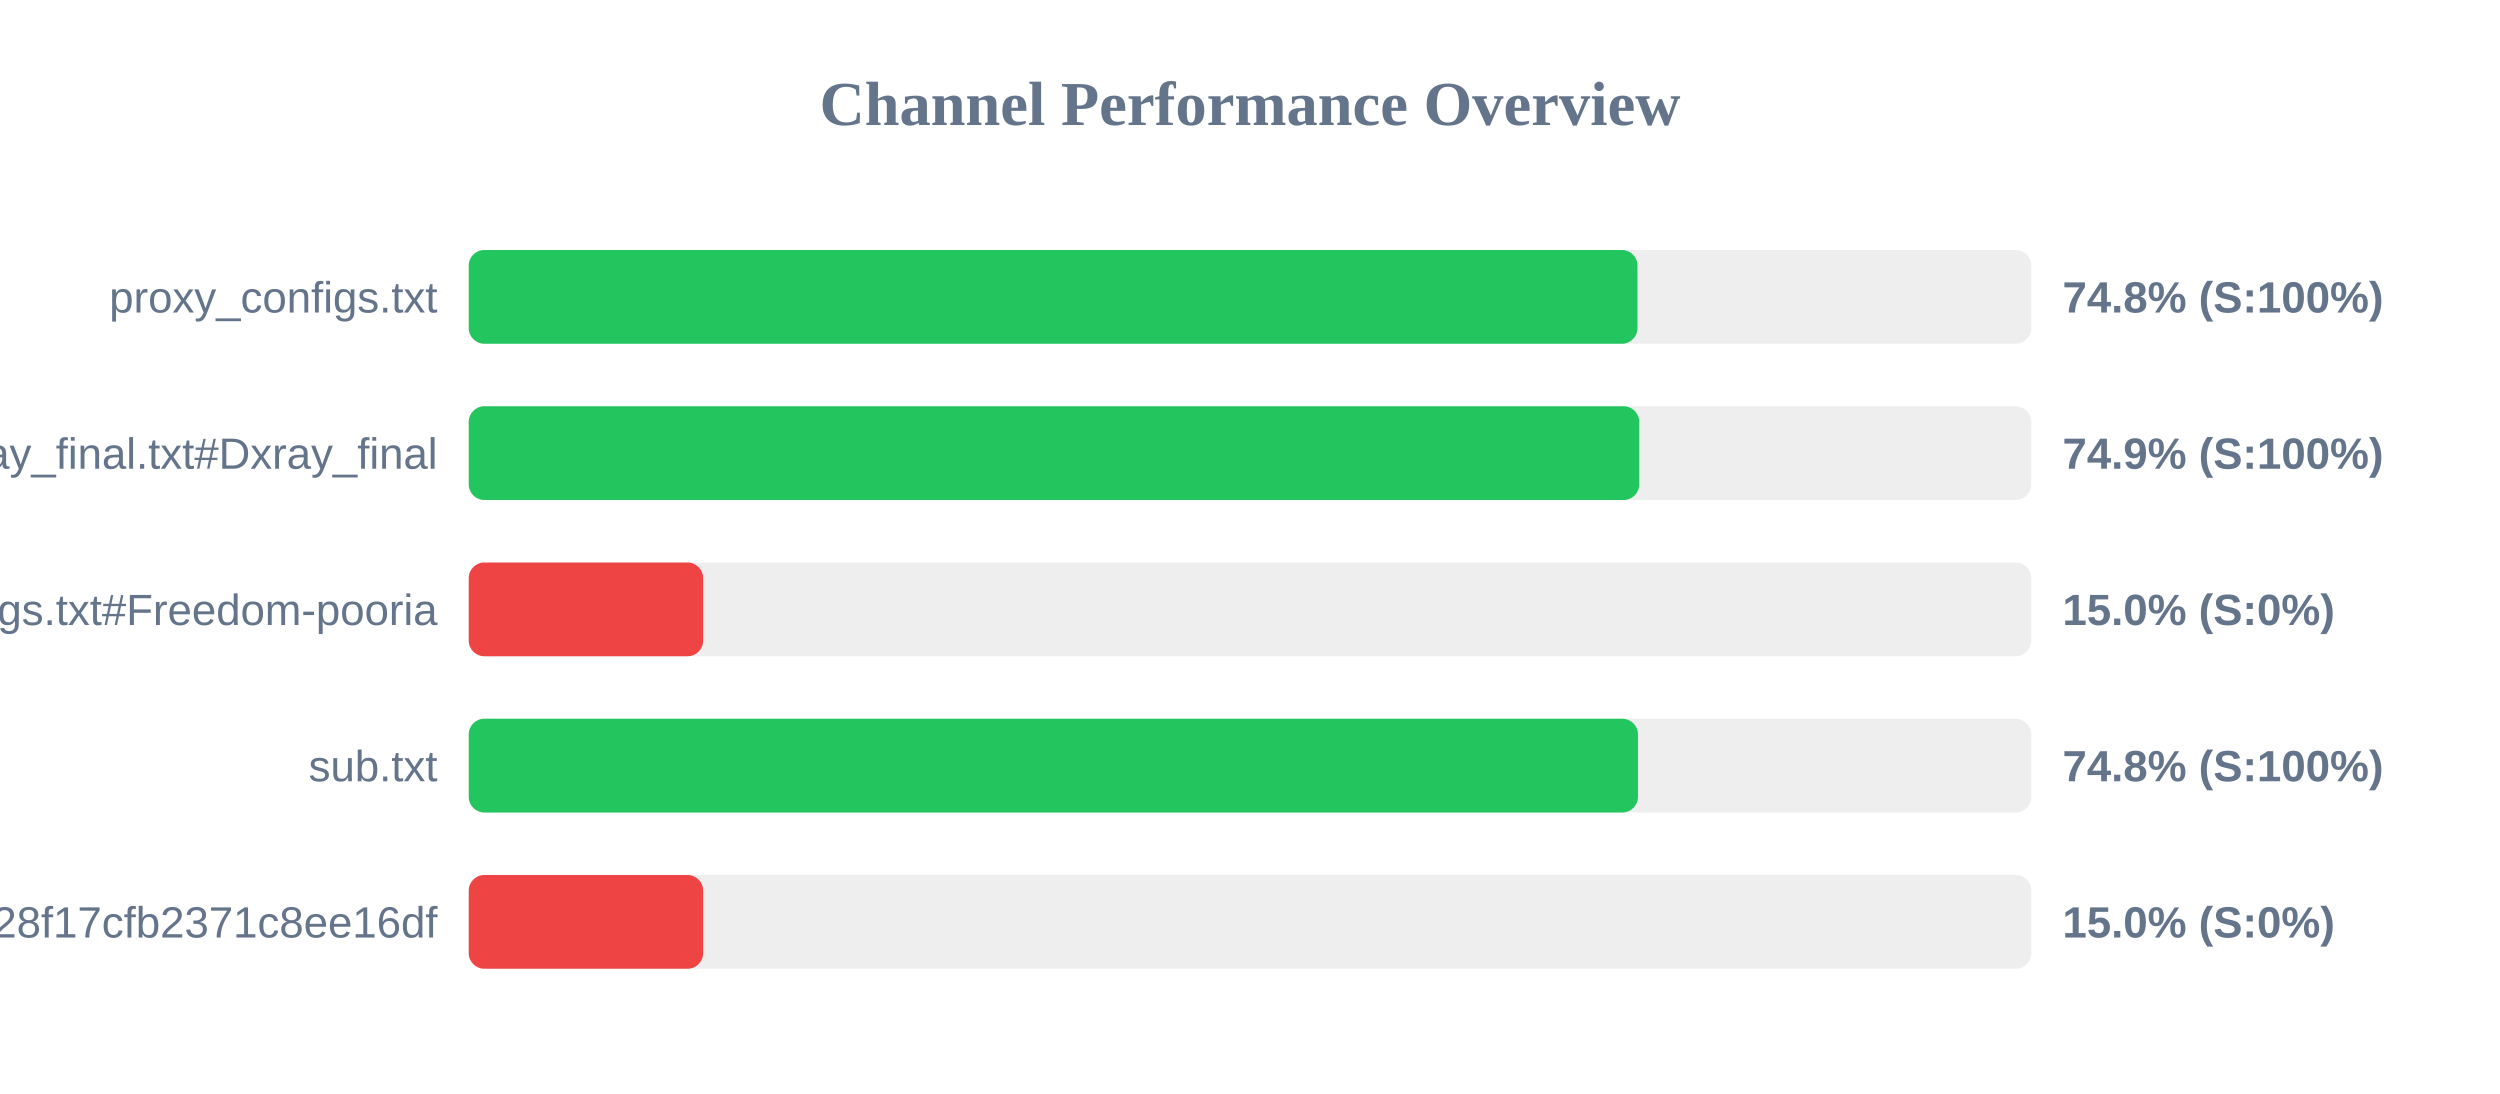
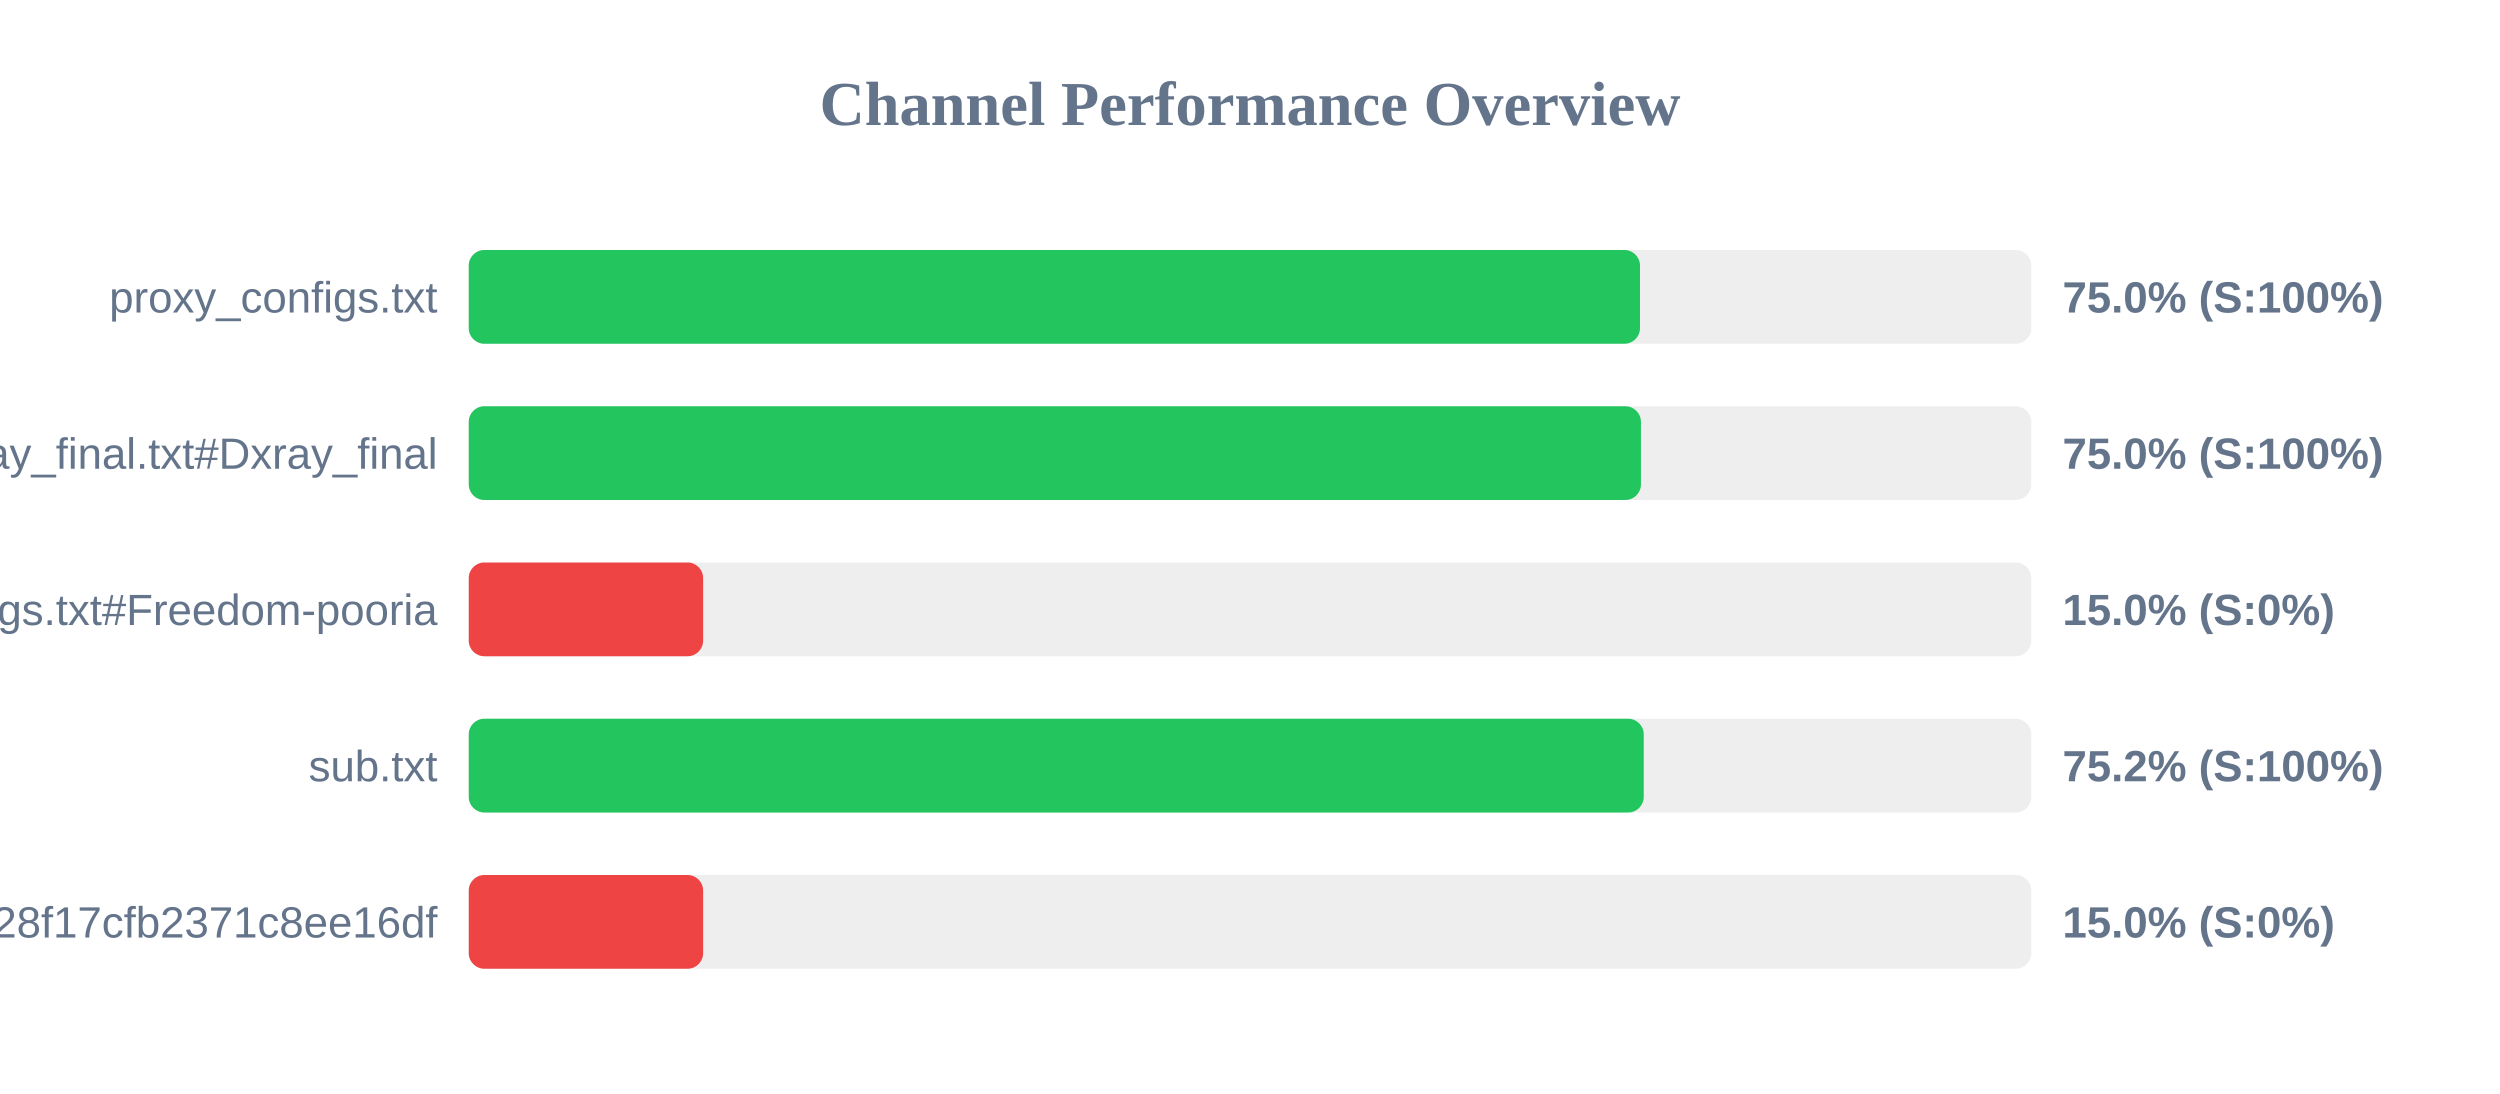
<svg xmlns="http://www.w3.org/2000/svg" width="800" height="350" version="1.1">
  <style>
        .row { font: 14px Arial; fill: #64748b; }
        .score { font: bold 14px Arial; fill: #64748b; }
    </style>
  <text x="400" y="40" text-anchor="middle" font-size="20px" font-weight="bold" fill="#64748b">Channel Performance Overview</text>
  <rect x="150" y="80" width="500" height="30" fill="#eee" rx="5" />
-   <rect x="150" y="80" width="374.0" height="30" fill="#22c55e" rx="5" />
+   <rect x="150" y="80" width="374.8" height="30" fill="#22c55e" rx="5" />
  <text x="140" y="100" text-anchor="end" class="row">proxy_configs.txt</text>
-   <text x="660" y="100" text-anchor="start" class="score">74.8% (S:100%)</text>
+   <text x="660" y="100" text-anchor="start" class="score">75.0% (S:100%)</text>
  <rect x="150" y="130" width="500" height="30" fill="#eee" rx="5" />
-   <rect x="150" y="130" width="374.55" height="30" fill="#22c55e" rx="5" />
+   <rect x="150" y="130" width="375.1" height="30" fill="#22c55e" rx="5" />
  <text x="140" y="150" text-anchor="end" class="row">xray_final.txt#Dxray_final</text>
-   <text x="660" y="150" text-anchor="start" class="score">74.9% (S:100%)</text>
+   <text x="660" y="150" text-anchor="start" class="score">75.0% (S:100%)</text>
  <rect x="150" y="180" width="500" height="30" fill="#eee" rx="5" />
  <rect x="150" y="180" width="75.0" height="30" fill="#ef4444" rx="5" />
  <text x="140" y="200" text-anchor="end" class="row">v2ray_configs.txt#Freedom-pooria</text>
  <text x="660" y="200" text-anchor="start" class="score">15.0% (S:0%)</text>
  <rect x="150" y="230" width="500" height="30" fill="#eee" rx="5" />
-   <rect x="150" y="230" width="374.15" height="30" fill="#22c55e" rx="5" />
+   <rect x="150" y="230" width="376.0" height="30" fill="#22c55e" rx="5" />
  <text x="140" y="250" text-anchor="end" class="row">sub.txt</text>
-   <text x="660" y="250" text-anchor="start" class="score">74.8% (S:100%)</text>
+   <text x="660" y="250" text-anchor="start" class="score">75.2% (S:100%)</text>
  <rect x="150" y="280" width="500" height="30" fill="#eee" rx="5" />
  <rect x="150" y="280" width="75.0" height="30" fill="#ef4444" rx="5" />
  <text x="140" y="300" text-anchor="end" class="row">?token=fedfed7b41b828f17cfb2371c8ee16df</text>
  <text x="660" y="300" text-anchor="start" class="score">15.0% (S:0%)</text>
</svg>
